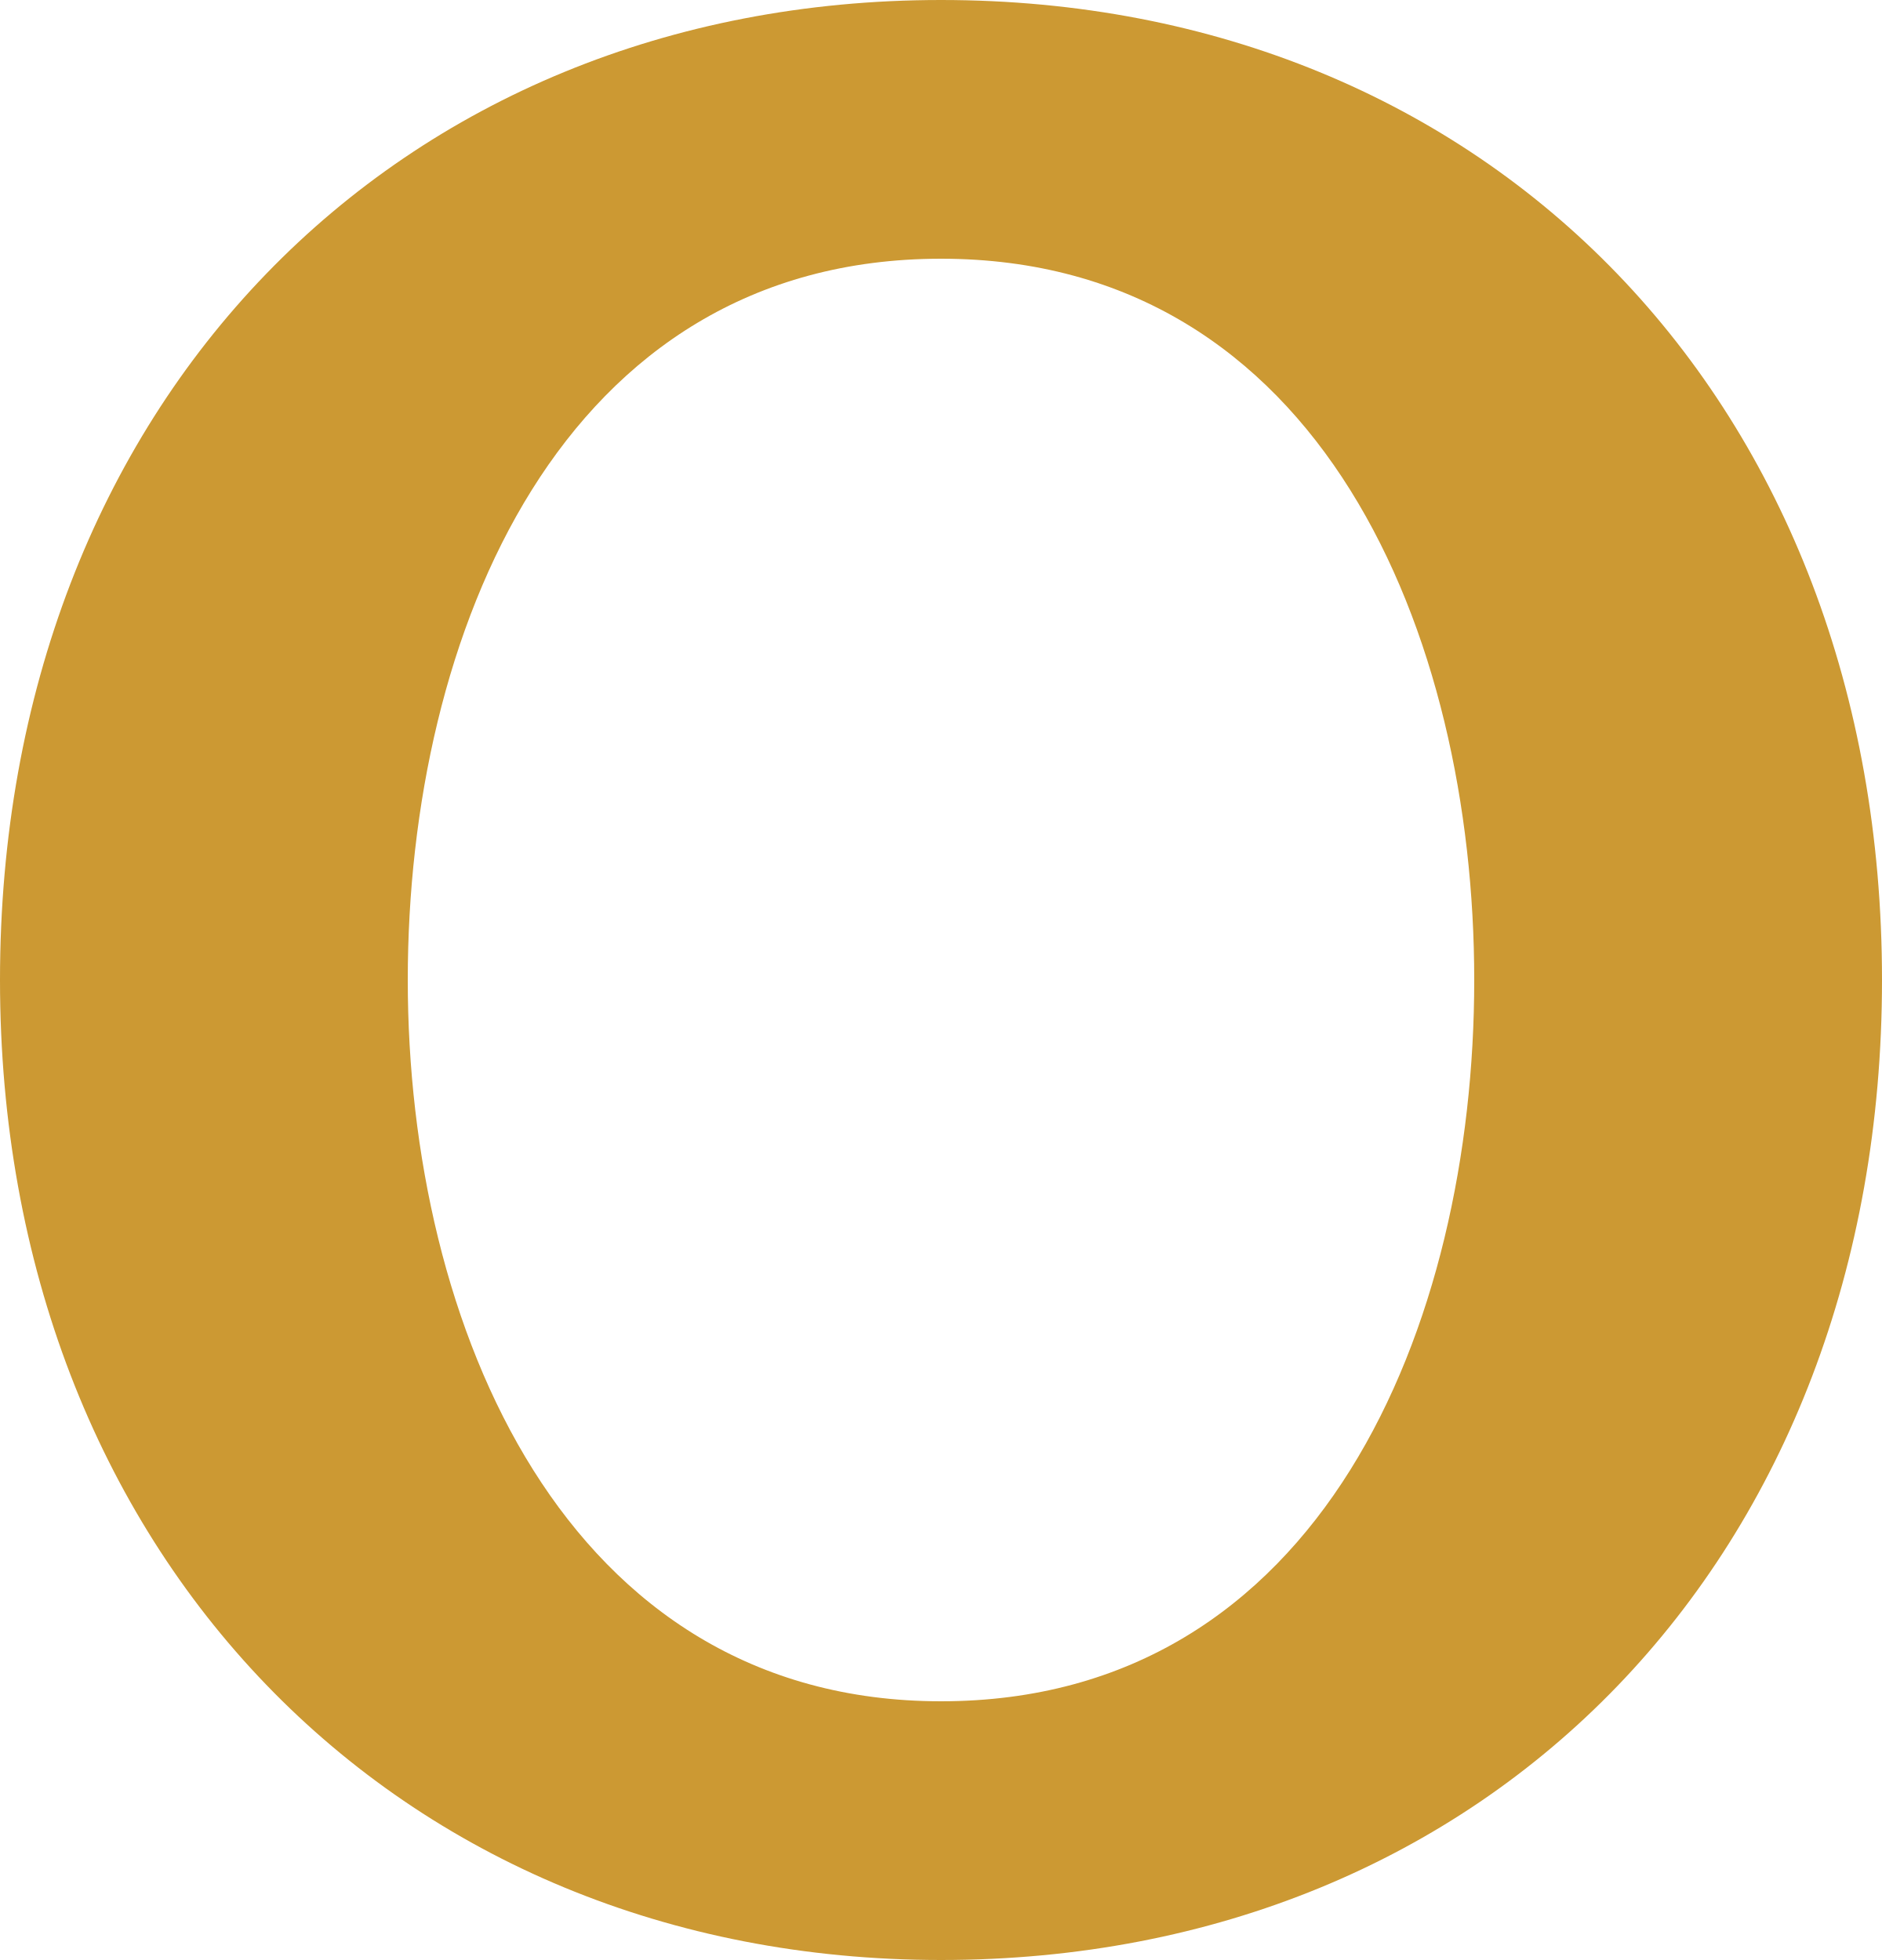
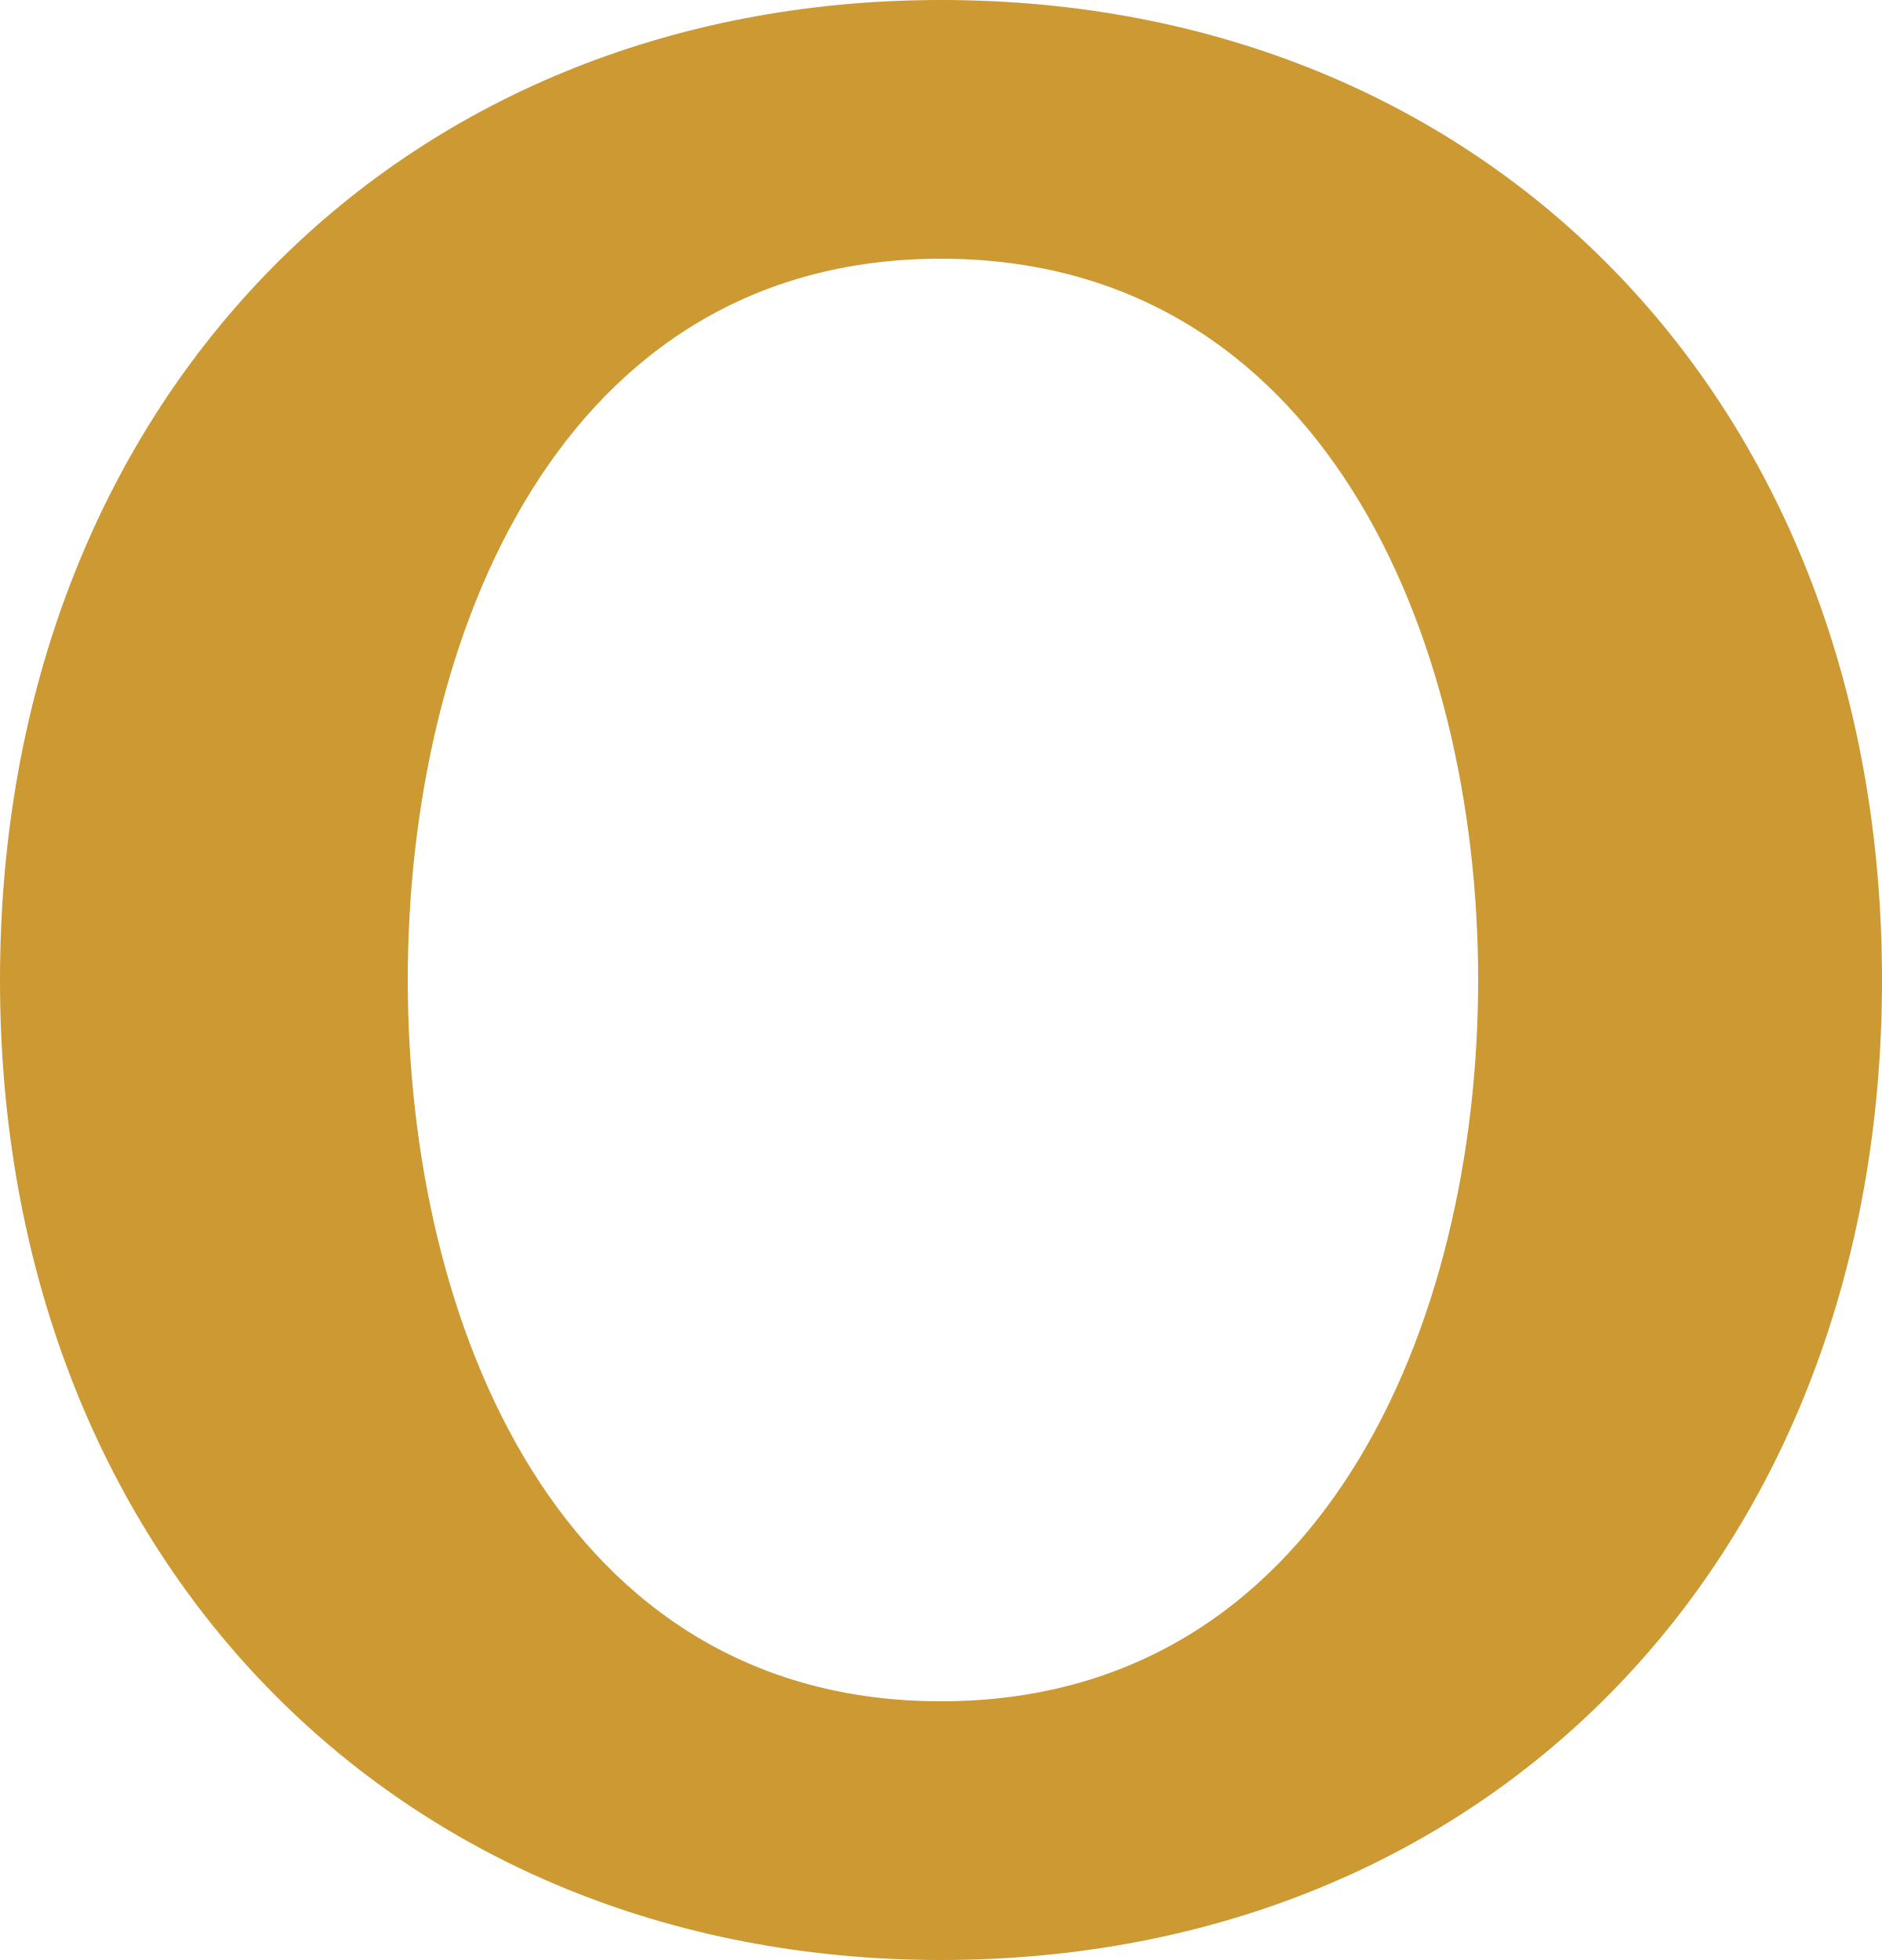
<svg xmlns="http://www.w3.org/2000/svg" xml:space="preserve" width="480px" height="500px" version="1.1" style="shape-rendering:geometricPrecision; text-rendering:geometricPrecision; image-rendering:optimizeQuality; fill-rule:evenodd; clip-rule:evenodd" viewBox="0 0 480 500">
  <defs>
    <style type="text/css">
   
    .fil0 {fill:#CC9933}
   
  </style>
  </defs>
  <g id="Layer_x0020_1">
-     <path class="fil0" d="M240 0c-139,0 -240,103 -240,250 0,146 101,250 240,250 140,0 240,-103 240,-250 0,-147 -100,-250 -240,-250zm136 250c0,88 -39,184 -136,184 -96,0 -136,-96 -136,-184 0,-88 39,-184 136,-184 97,0 136,96 136,184z" />
+     <path class="fil0" d="M240 0c-139,0 -240,103 -240,250 0,147 101,250 240,250 140,0 240,-103 240,-250 0,-147 -100,-250 -240,-250zm137 250c0,88 -40,184 -137,184 -97,0 -136,-96 -136,-184 0,-88 39,-184 136,-184 97,0 137,96 137,184z" />
  </g>
</svg>
